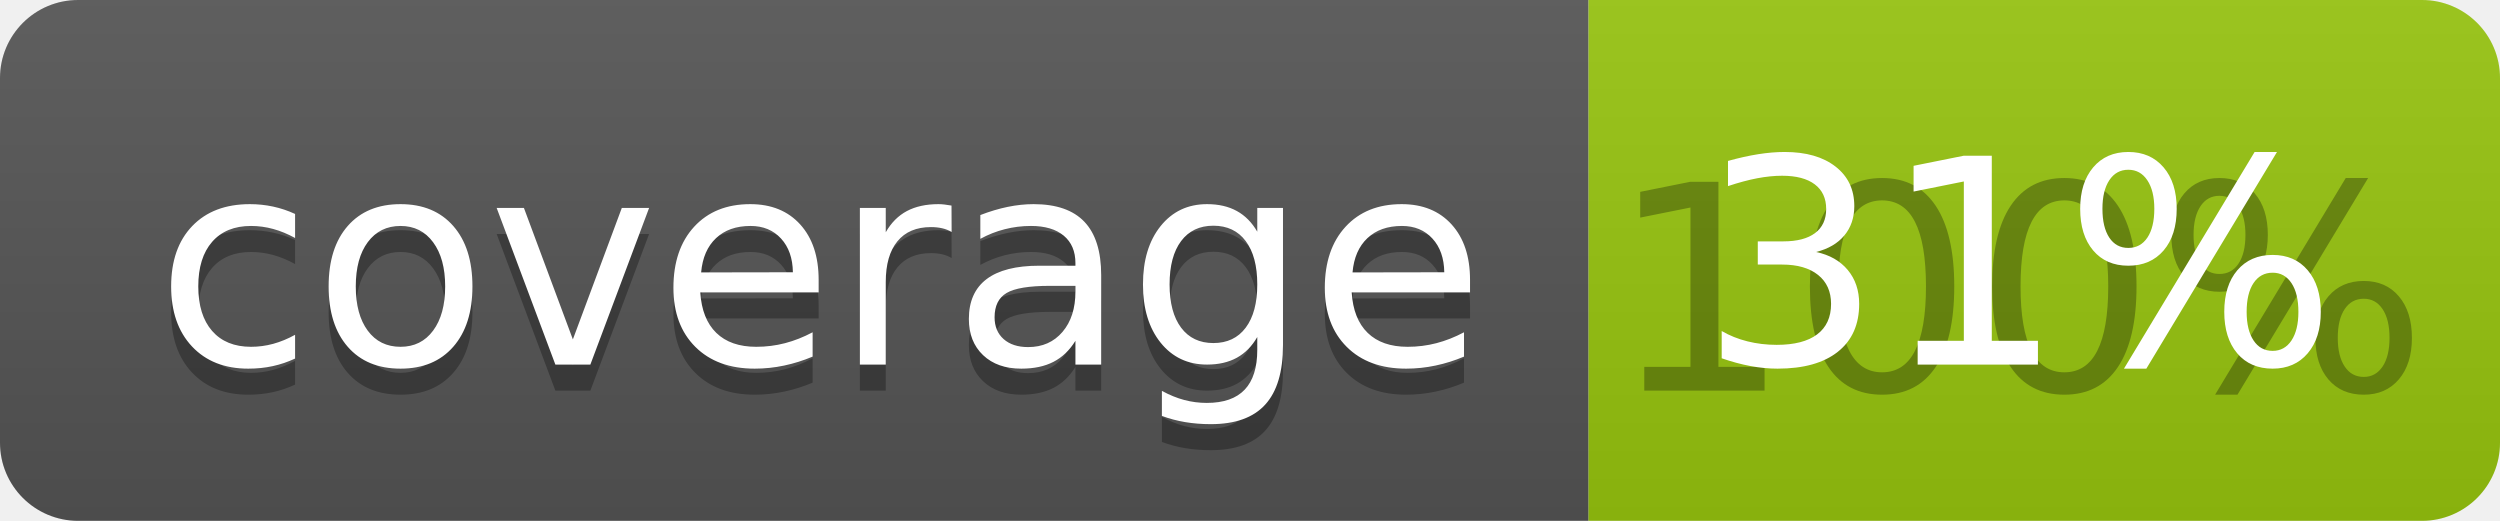
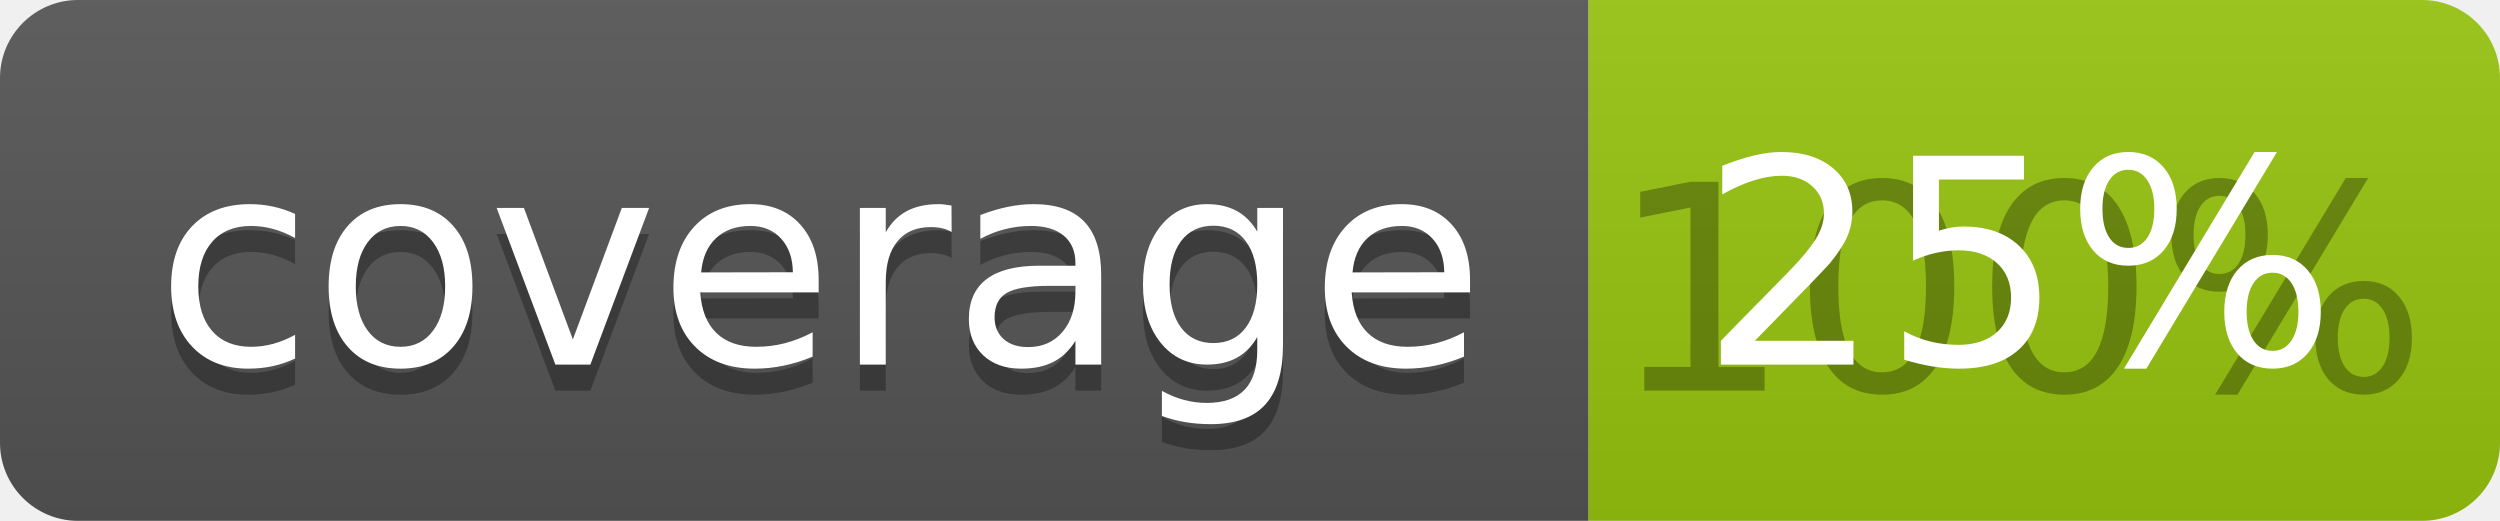
<svg xmlns="http://www.w3.org/2000/svg" width="96" height="20">
  <linearGradient id="b" x2="0" y2="100%">
    <stop offset="0" stop-color="#bbb" stop-opacity=".1" />
    <stop offset="1" stop-opacity=".1" />
  </linearGradient>
  <clipPath id="a">
    <rect width="96" height="20" rx="3" fill="#fff" />
  </clipPath>
  <g clip-path="url(#a)">
    <path fill="#555" d="M0 0h61v20H0z" />
    <path fill="#97C50F" d="M61 0h35v20H61z" />
    <path fill="url(#b)" d="M0 0h96v20H0z" />
  </g>
  <g fill="#fff" text-anchor="middle" font-family="DejaVu Sans,Verdana,Geneva,sans-serif" font-size="110">
    <text x="315" y="150" fill="#010101" fill-opacity=".3" transform="scale(.1)" textLength="510">coverage</text>
    <text x="315" y="140" transform="scale(.1)" textLength="510">coverage</text>
    <text x="775" y="150" fill="#010101" fill-opacity=".3" transform="scale(.1)" textLength="250">100%</text>
-     <text x="775" y="140" transform="scale(.1)" textLength="250">31%</text>
+     <text x="775" y="140" transform="scale(.1)" textLength="250">25%</text>
  </g>
</svg>
